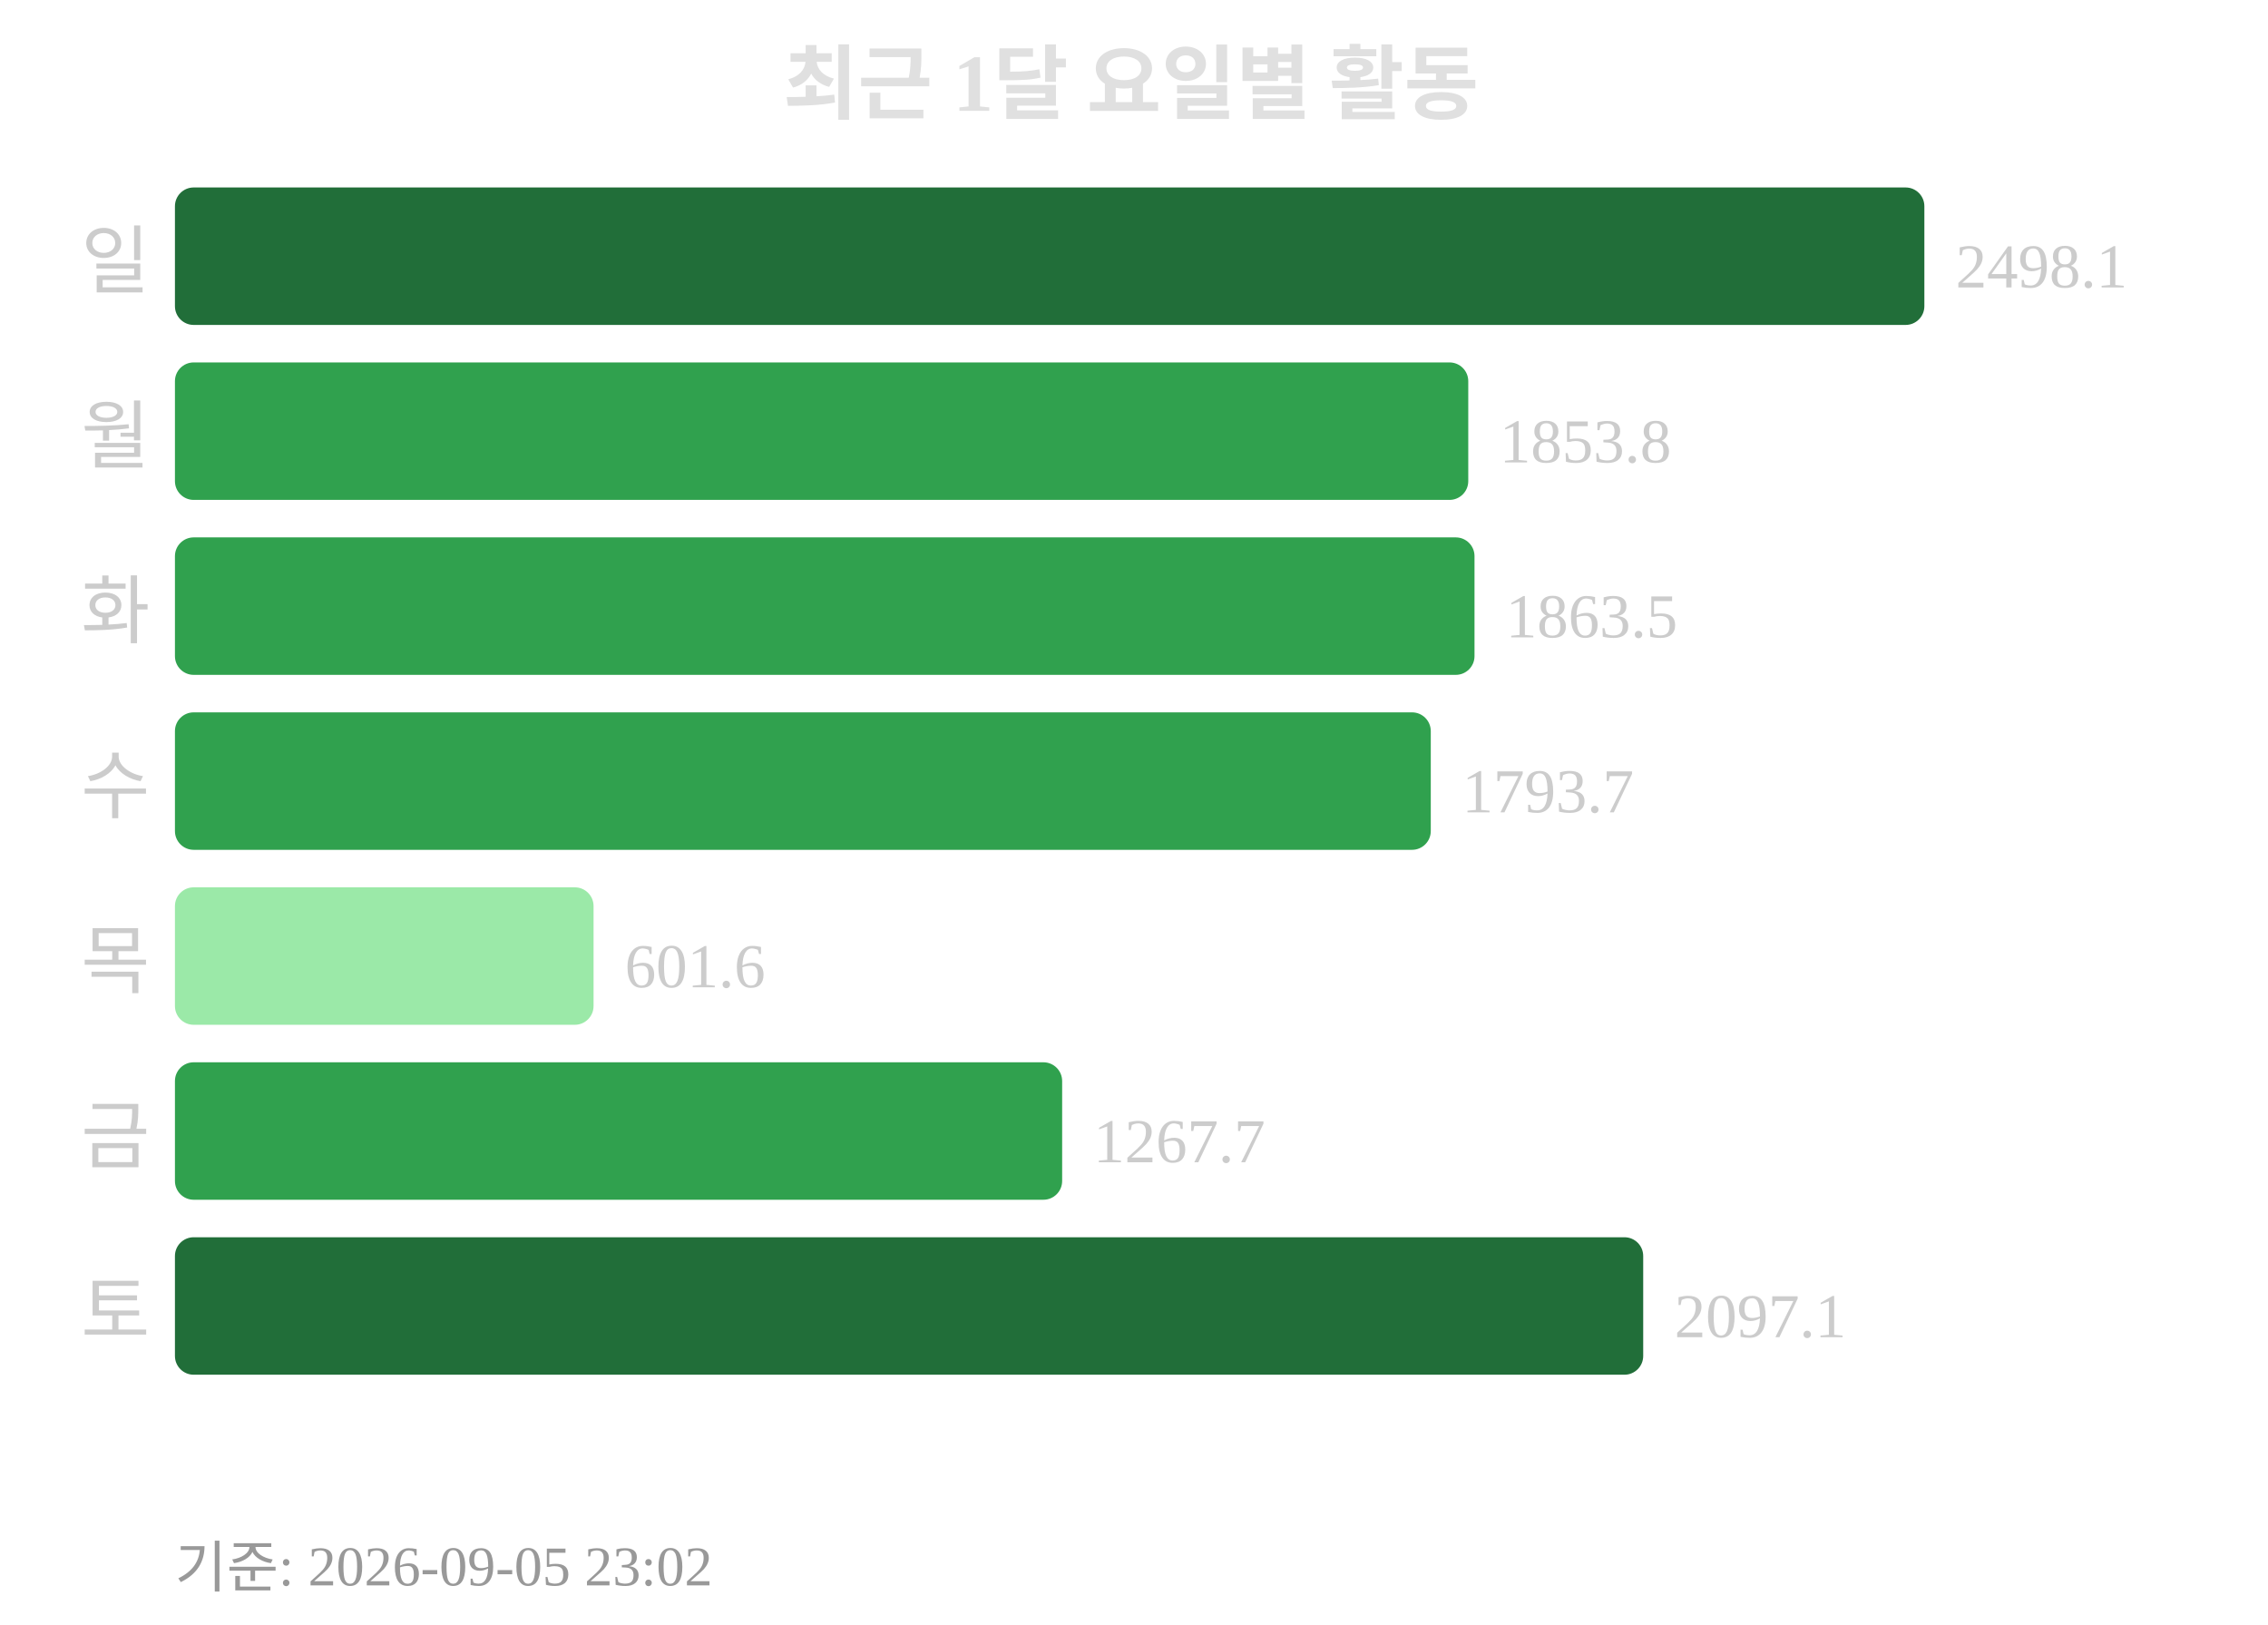
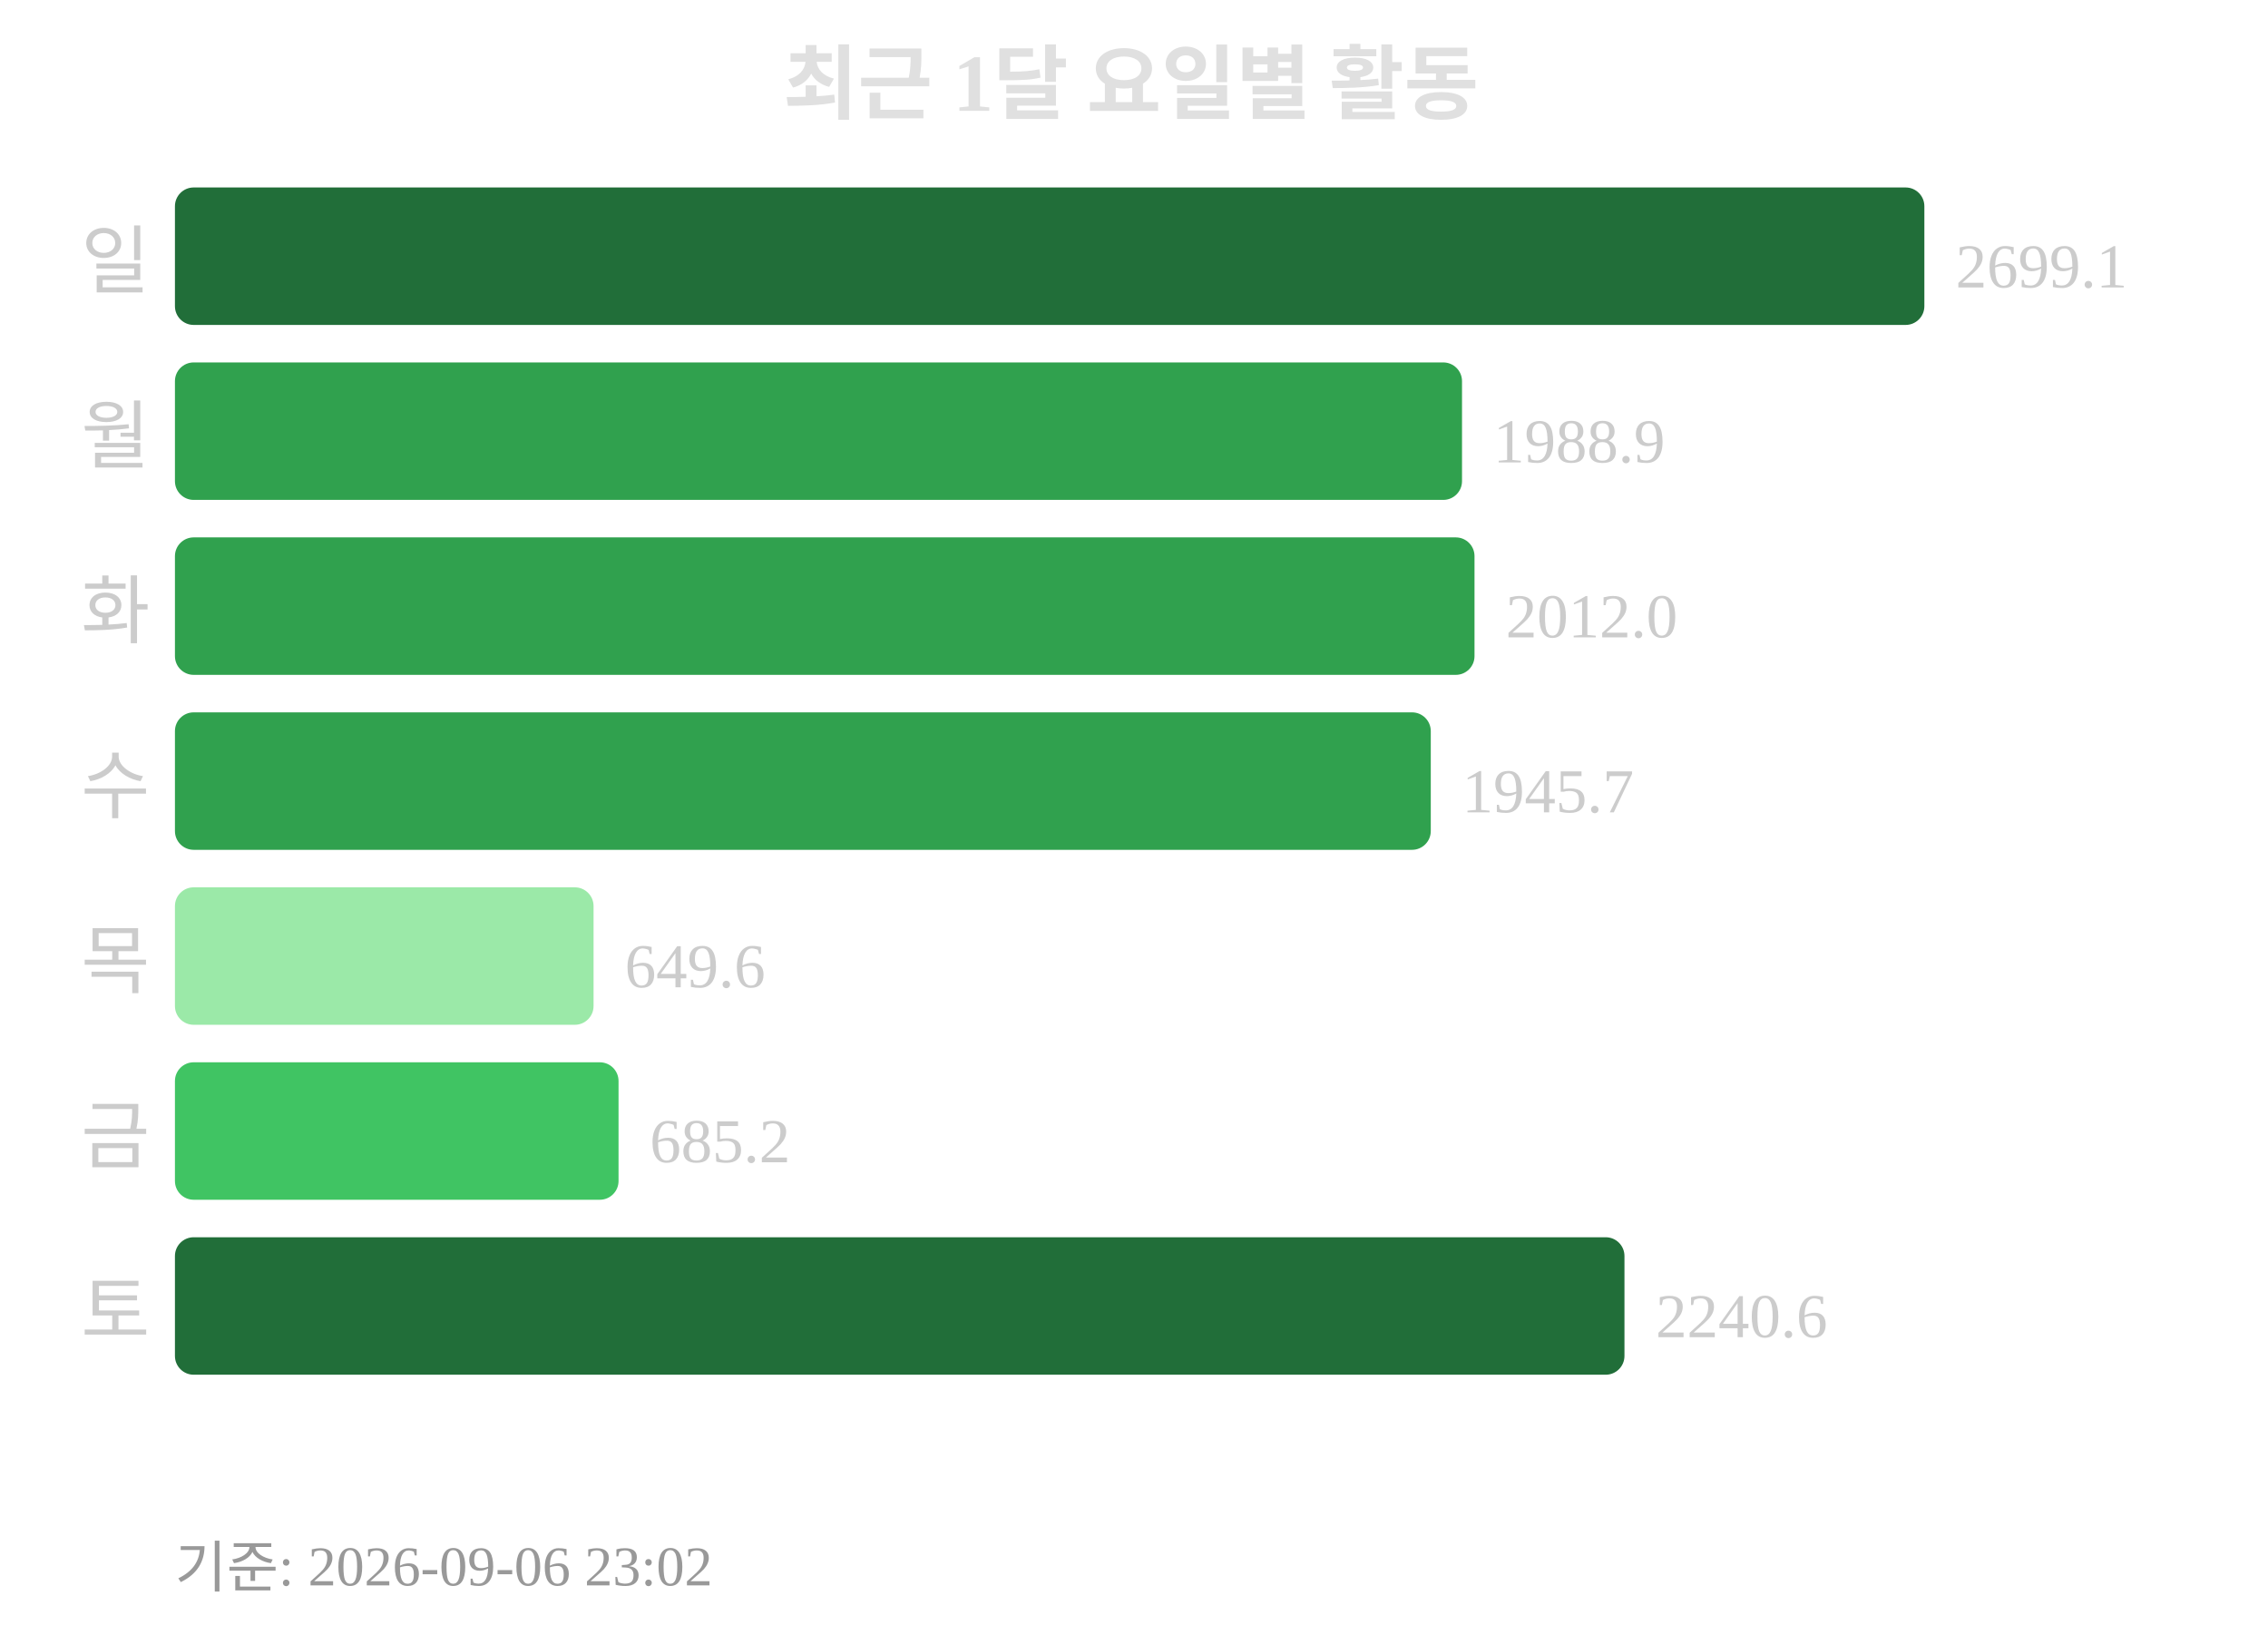
<svg xmlns="http://www.w3.org/2000/svg" width="363" height="260">
  <text x="181" y="18" text-anchor="middle" font-size="13" font-weight="bold" fill="#e0e0e0">최근 1달 요일별 활동</text>
  <text x="24" y="46" text-anchor="end" font-size="12" fill="#cccccc">일</text>
  <rect x="28" y="30" width="280" height="22" rx="3" fill="#216e39" />
-   <text x="313" y="46" font-size="10" fill="#cccccc">2498.1</text>
+   <text x="313" y="46" font-size="10" fill="#cccccc">2699.1</text>
  <text x="24" y="74" text-anchor="end" font-size="12" fill="#cccccc">월</text>
-   <rect x="28" y="58" width="207" height="22" rx="3" fill="#30a14e" />
-   <text x="240" y="74" font-size="10" fill="#cccccc">1853.8</text>
+   <rect x="28" y="58" width="206" height="22" rx="3" fill="#30a14e" />
+   <text x="239" y="74" font-size="10" fill="#cccccc">1988.9</text>
  <text x="24" y="102" text-anchor="end" font-size="12" fill="#cccccc">화</text>
  <rect x="28" y="86" width="208" height="22" rx="3" fill="#30a14e" />
-   <text x="241" y="102" font-size="10" fill="#cccccc">1863.5</text>
+   <text x="241" y="102" font-size="10" fill="#cccccc">2012.0</text>
  <text x="24" y="130" text-anchor="end" font-size="12" fill="#cccccc">수</text>
  <rect x="28" y="114" width="201" height="22" rx="3" fill="#30a14e" />
-   <text x="234" y="130" font-size="10" fill="#cccccc">1793.7</text>
+   <text x="234" y="130" font-size="10" fill="#cccccc">1945.7</text>
  <text x="24" y="158" text-anchor="end" font-size="12" fill="#cccccc">목</text>
  <rect x="28" y="142" width="67" height="22" rx="3" fill="#9be9a8" />
-   <text x="100" y="158" font-size="10" fill="#cccccc">601.6</text>
+   <text x="100" y="158" font-size="10" fill="#cccccc">649.6</text>
  <text x="24" y="186" text-anchor="end" font-size="12" fill="#cccccc">금</text>
-   <rect x="28" y="170" width="142" height="22" rx="3" fill="#30a14e" />
-   <text x="175" y="186" font-size="10" fill="#cccccc">1267.7</text>
+   <rect x="28" y="170" width="71" height="22" rx="3" fill="#40c463" />
+   <text x="104" y="186" font-size="10" fill="#cccccc">685.2</text>
  <text x="24" y="214" text-anchor="end" font-size="12" fill="#cccccc">토</text>
-   <rect x="28" y="198" width="235" height="22" rx="3" fill="#216e39" />
-   <text x="268" y="214" font-size="10" fill="#cccccc">2097.1</text>
-   <text x="28" y="254" font-size="9" fill="#999999">기준: 2026-09-05 23:02</text>
+   <rect x="28" y="198" width="232" height="22" rx="3" fill="#216e39" />
+   <text x="265" y="214" font-size="10" fill="#cccccc">2240.6</text>
+   <text x="28" y="254" font-size="9" fill="#999999">기준: 2026-09-06 23:02</text>
</svg>
